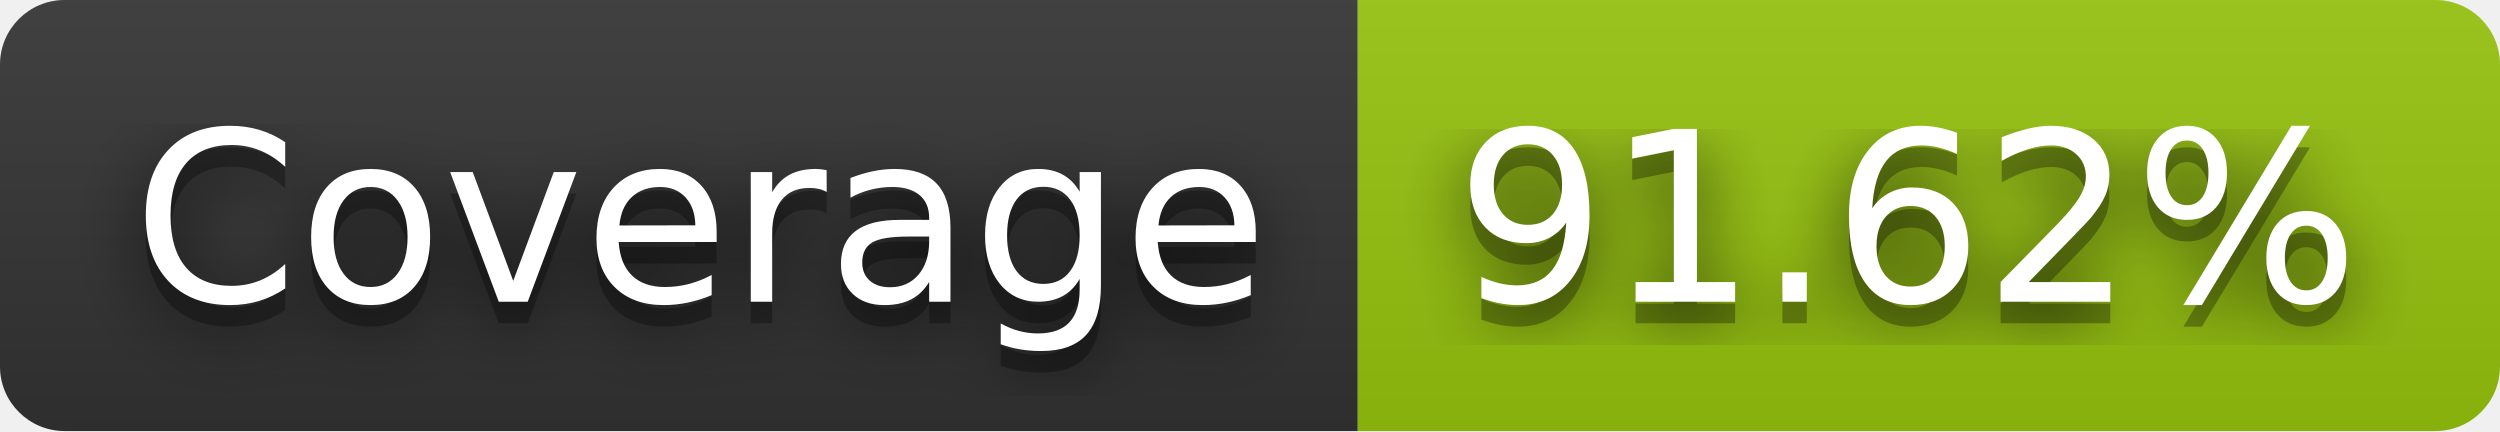
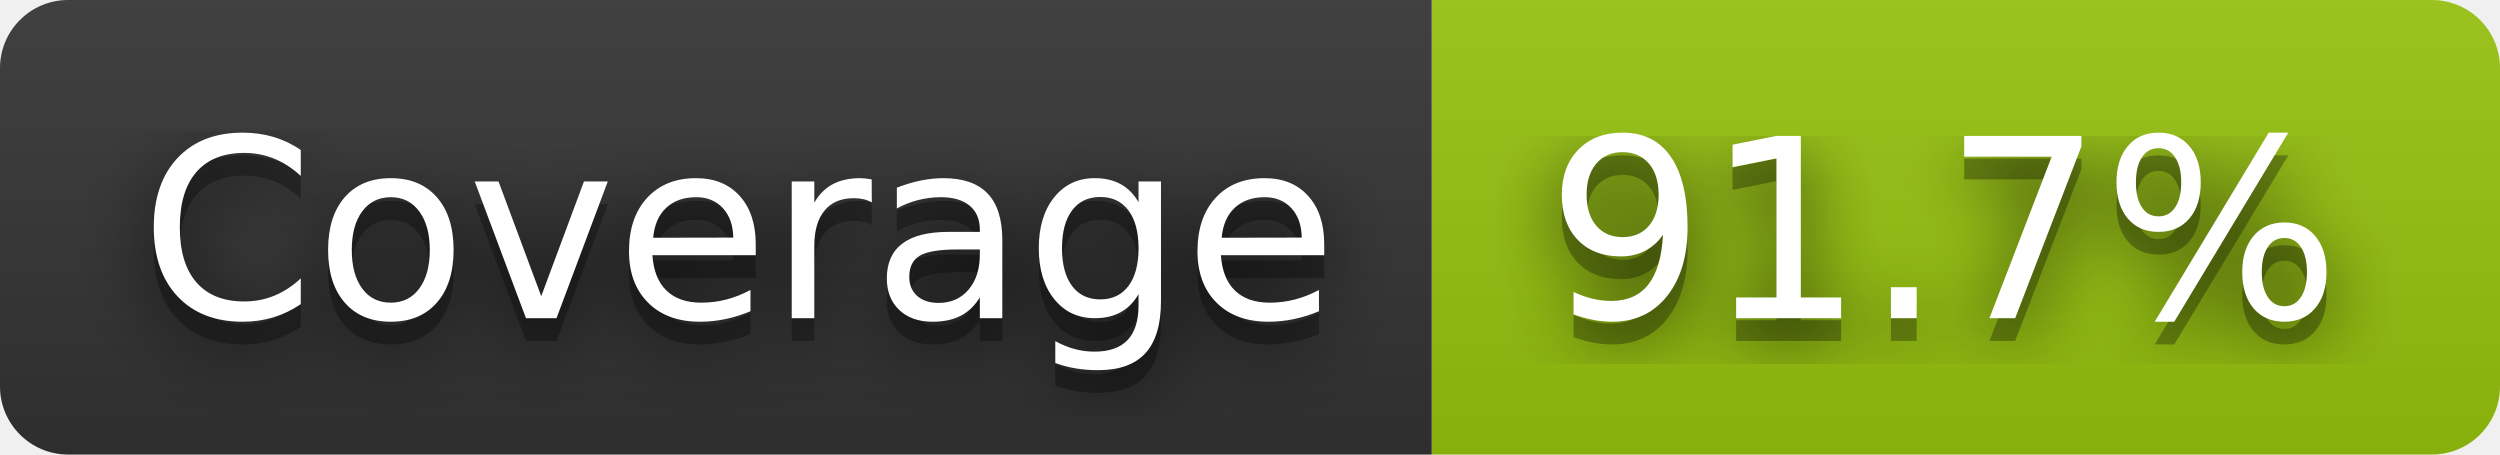
- <svg xmlns="http://www.w3.org/2000/svg" width="116" height="20" role="img" aria-label="Coverage: 91.62%">
+ <svg xmlns="http://www.w3.org/2000/svg" width="110" height="20" role="img" aria-label="Coverage: 91.7%">
  <filter id="blur">
    <feGaussianBlur stdDeviation="16" />
  </filter>
  <linearGradient id="s" x2="0" y2="100%">
    <stop offset="0" stop-color="#bbb" stop-opacity=".1" />
    <stop offset="1" stop-opacity=".1" />
  </linearGradient>
  <clipPath id="r">
-     <rect width="116" height="20" rx="3" />
+     <rect width="110" height="20" rx="3" />
  </clipPath>
  <g clip-path="url(#r)">
    <rect width="63" height="20" fill="#333" />
-     <rect x="63" width="53" height="20" fill="#97c40f" />
-     <rect width="116" height="20" fill="url(#s)" />
+     <rect x="63" width="47" height="20" fill="#97c40f" />
+     <rect width="110" height="20" fill="url(#s)" />
  </g>
  <g fill="#fff" text-anchor="middle" font-family="Verdana,Geneva,DejaVu Sans,sans-serif" text-rendering="geometricPrecision" font-size="110">
    <g transform="scale(.1)">
      <g aria-hidden="true" fill="#010101">
        <text x="325" y="150" fill-opacity=".8" filter="url(#blur)" textLength="530">Coverage</text>
        <text x="325" y="150" fill-opacity=".3" textLength="530">Coverage</text>
      </g>
      <text x="325" y="140" textLength="530">Coverage</text>
    </g>
    <g transform="scale(.1)">
      <g aria-hidden="true" fill="#010101">
-         <text x="885" y="150" fill-opacity=".8" filter="url(#blur)" textLength="430">91.62%</text>
-         <text x="885" y="150" fill-opacity=".3" textLength="430">91.62%</text>
+         <text x="855" y="150" fill-opacity=".8" filter="url(#blur)" textLength="370">91.7%</text>
+         <text x="855" y="150" fill-opacity=".3" textLength="370">91.7%</text>
      </g>
-       <text x="885" y="140" textLength="430">91.62%</text>
+       <text x="855" y="140" textLength="370">91.7%</text>
    </g>
  </g>
</svg>
